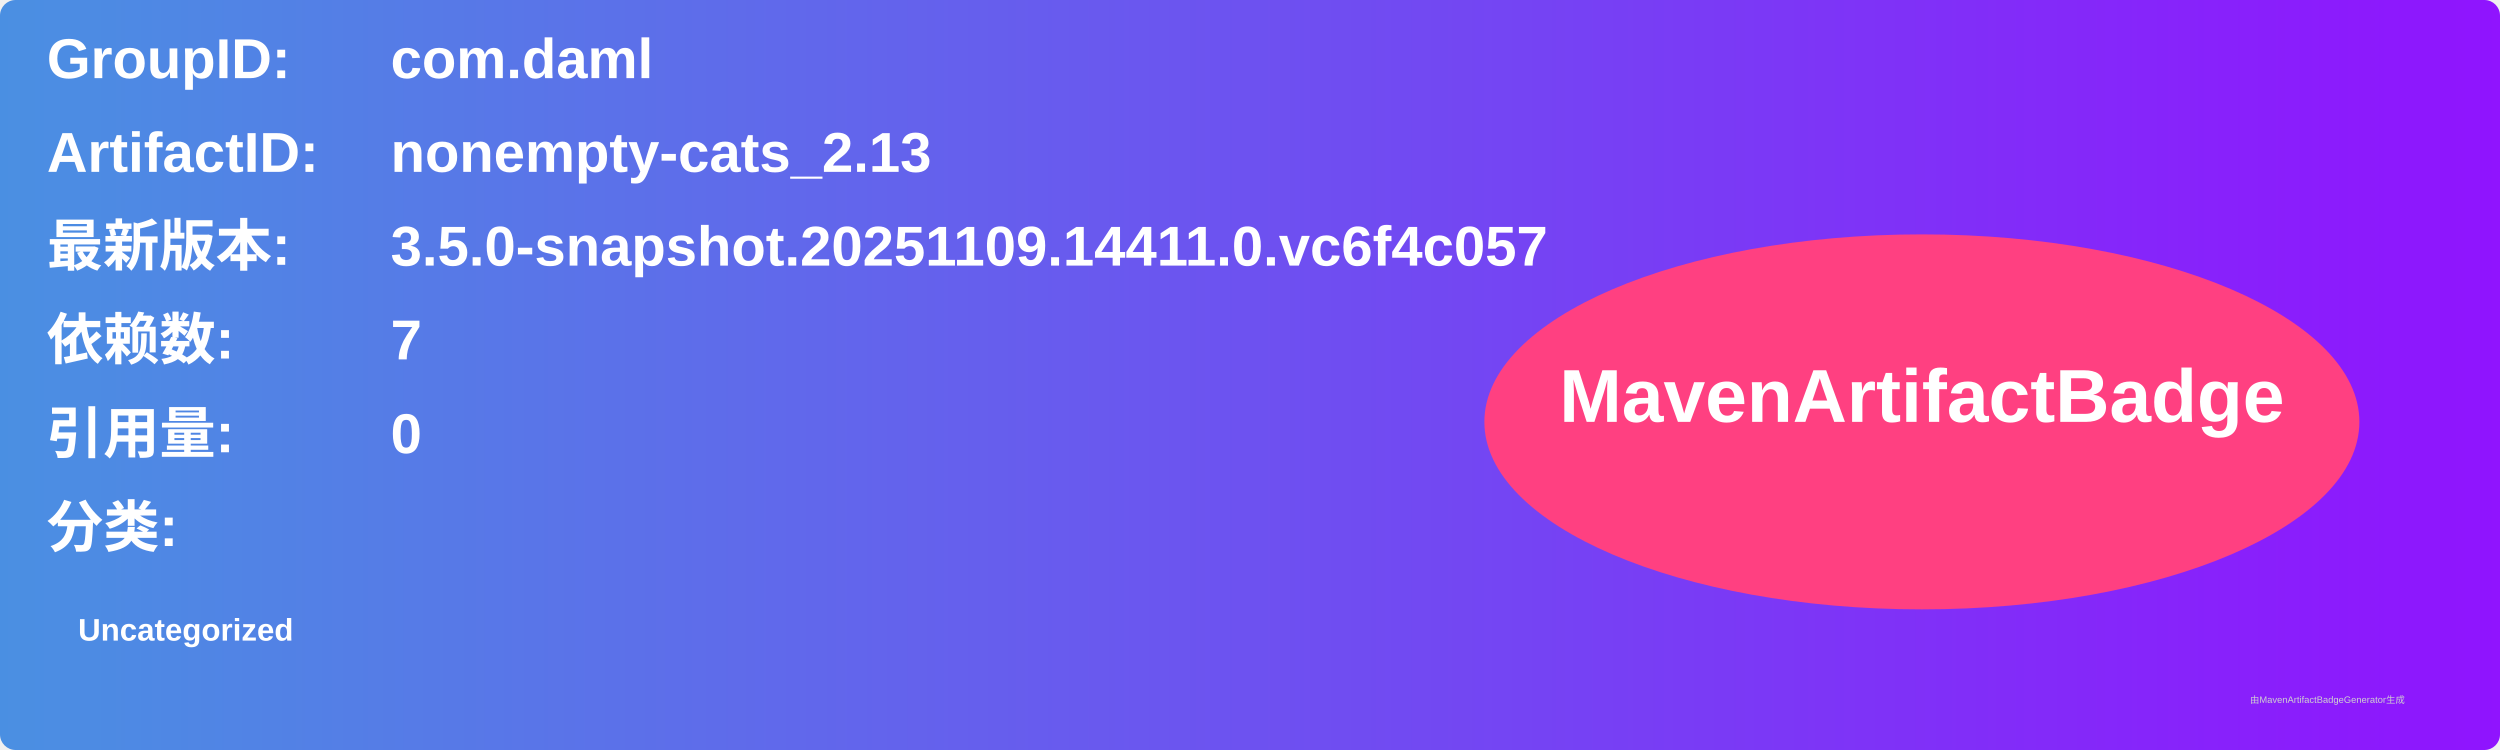
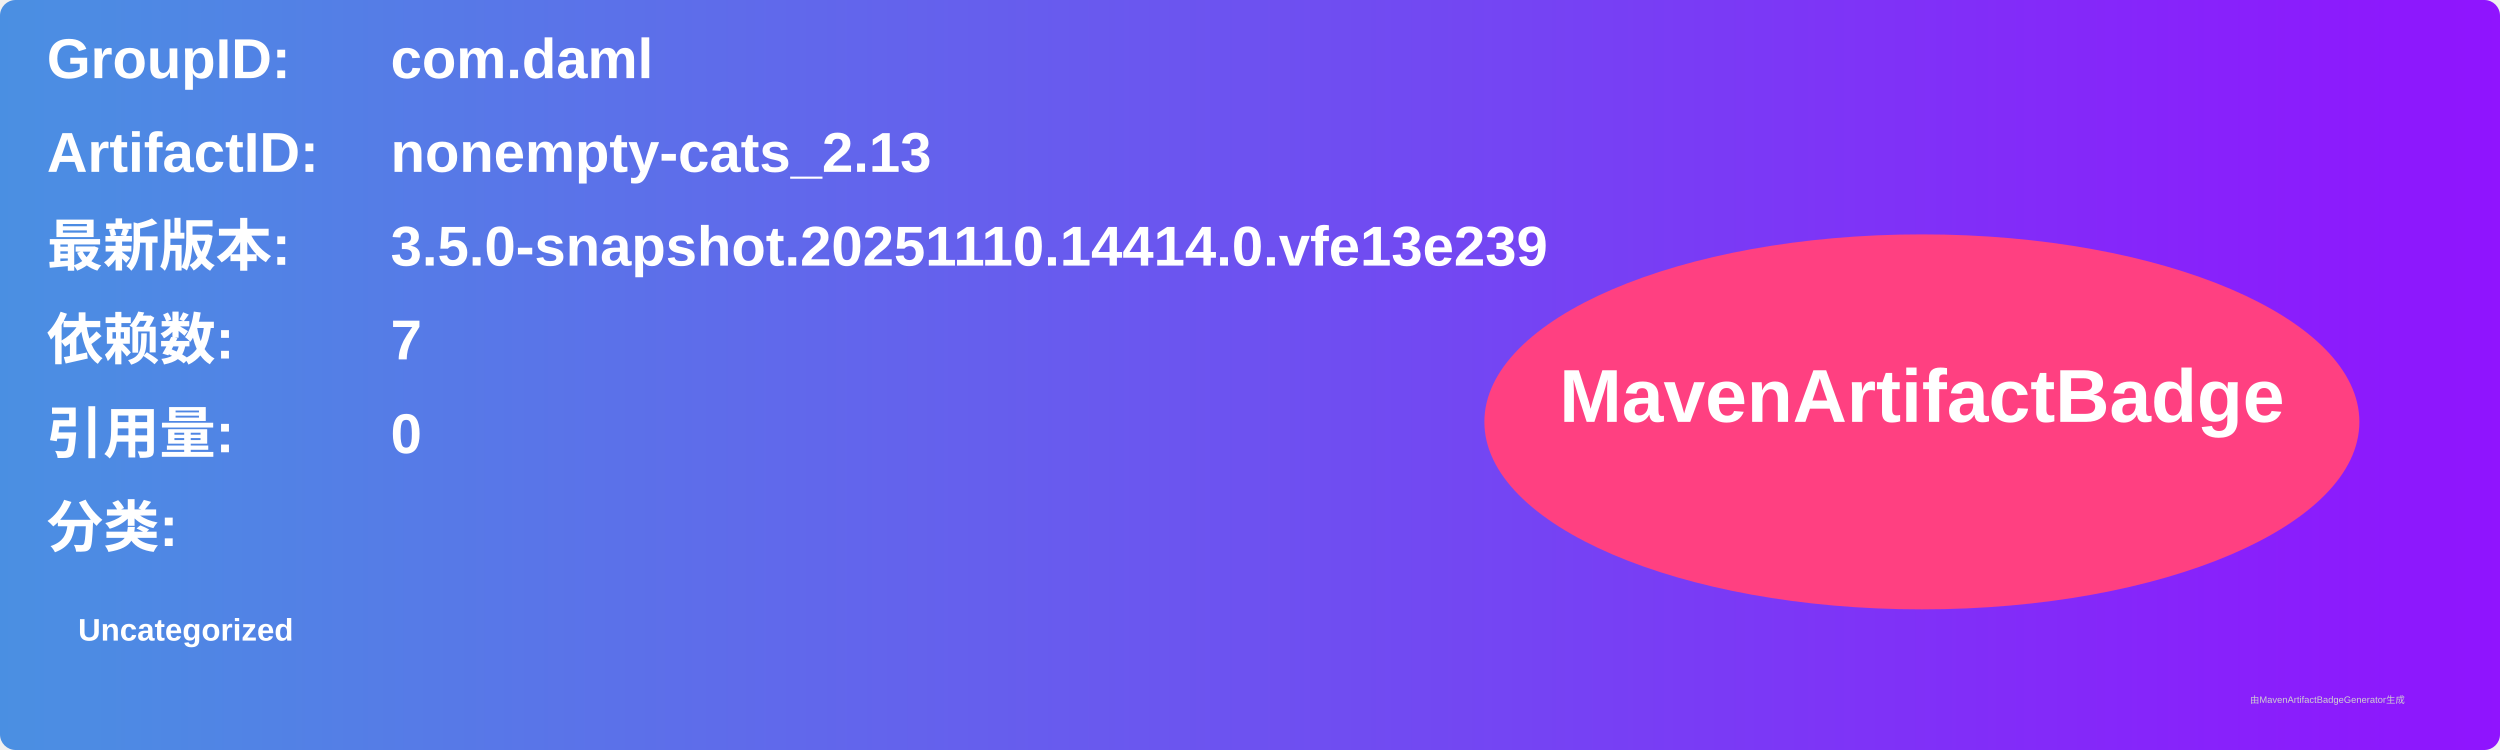
<svg xmlns="http://www.w3.org/2000/svg" width="800" height="240" viewBox="0 0 800 240">
  <linearGradient id="grad" x1="0%" y1="0%" x2="100%" y2="0%">
    <stop offset="0%" stop-color="#4a90e2" />
    <stop offset="100%" stop-color="#9013fe" />
  </linearGradient>
  <rect width="100%" height="100%" rx="5" ry="5" fill="url(#grad)" />
  <g transform="translate(15, 15)">
    <text x="0" y="10" font-family="Arial" font-size="18" fill="white" font-weight="bold" width="260">GroupID:</text>
    <text x="110" y="10" font-family="Arial" font-size="18" fill="white" font-weight="bold" width="460">com.daml</text>
    <text x="0" y="40" font-family="Arial" font-size="18" fill="white" font-weight="bold" width="260">ArtifactID:</text>
    <text x="110" y="40" font-family="Arial" font-size="18" fill="white" font-weight="bold" width="460">nonempty-cats_2.13</text>
    <text x="0" y="70" font-family="Arial" font-size="18" fill="white" font-weight="bold">最新版本:</text>
    <text x="110" y="70" font-family="Arial" font-size="18" fill="white" font-weight="bold">
-       <tspan font-weight="bold">3.5.0-snapshot.20251109.14411.0.vc6f4c057</tspan>
+       <tspan font-weight="bold">3.5.0-snapshot.20251110.14414.0.vfe13e239</tspan>
    </text>
    <text x="0" y="100" font-family="Arial" font-size="18" fill="white" font-weight="bold">依赖数: </text>
    <text x="110" y="100" font-family="Arial" font-size="18" fill="white">
      <tspan font-weight="bold">7</tspan>
    </text>
    <text x="0" y="130" font-family="Arial" font-size="18" fill="white" font-weight="bold">引用量: </text>
    <text x="110" y="130" font-family="Arial" font-size="18" fill="white">
      <tspan font-weight="bold">0</tspan>
    </text>
    <text x="0" y="160" font-family="Arial" font-size="18" fill="white" font-weight="bold">分类:</text>
    <text x="10" y="190" font-family="Arial" font-size="10" fill="white">
      <tspan font-weight="bold">Uncategorized</tspan>
    </text>
    <ellipse cx="600" cy="120" rx="140" ry="60" fill="#ff4081" />
    <text x="600" y="120" text-anchor="middle" font-family="Arial" font-size="24" fill="white" font-weight="bold">MavenArtifactBadge</text>
  </g>
  <text x="720" y="225" font-family="Arial" font-size="3" fill="#d0d0d0">由MavenArtifactBadgeGenerator生成</text>
</svg>
